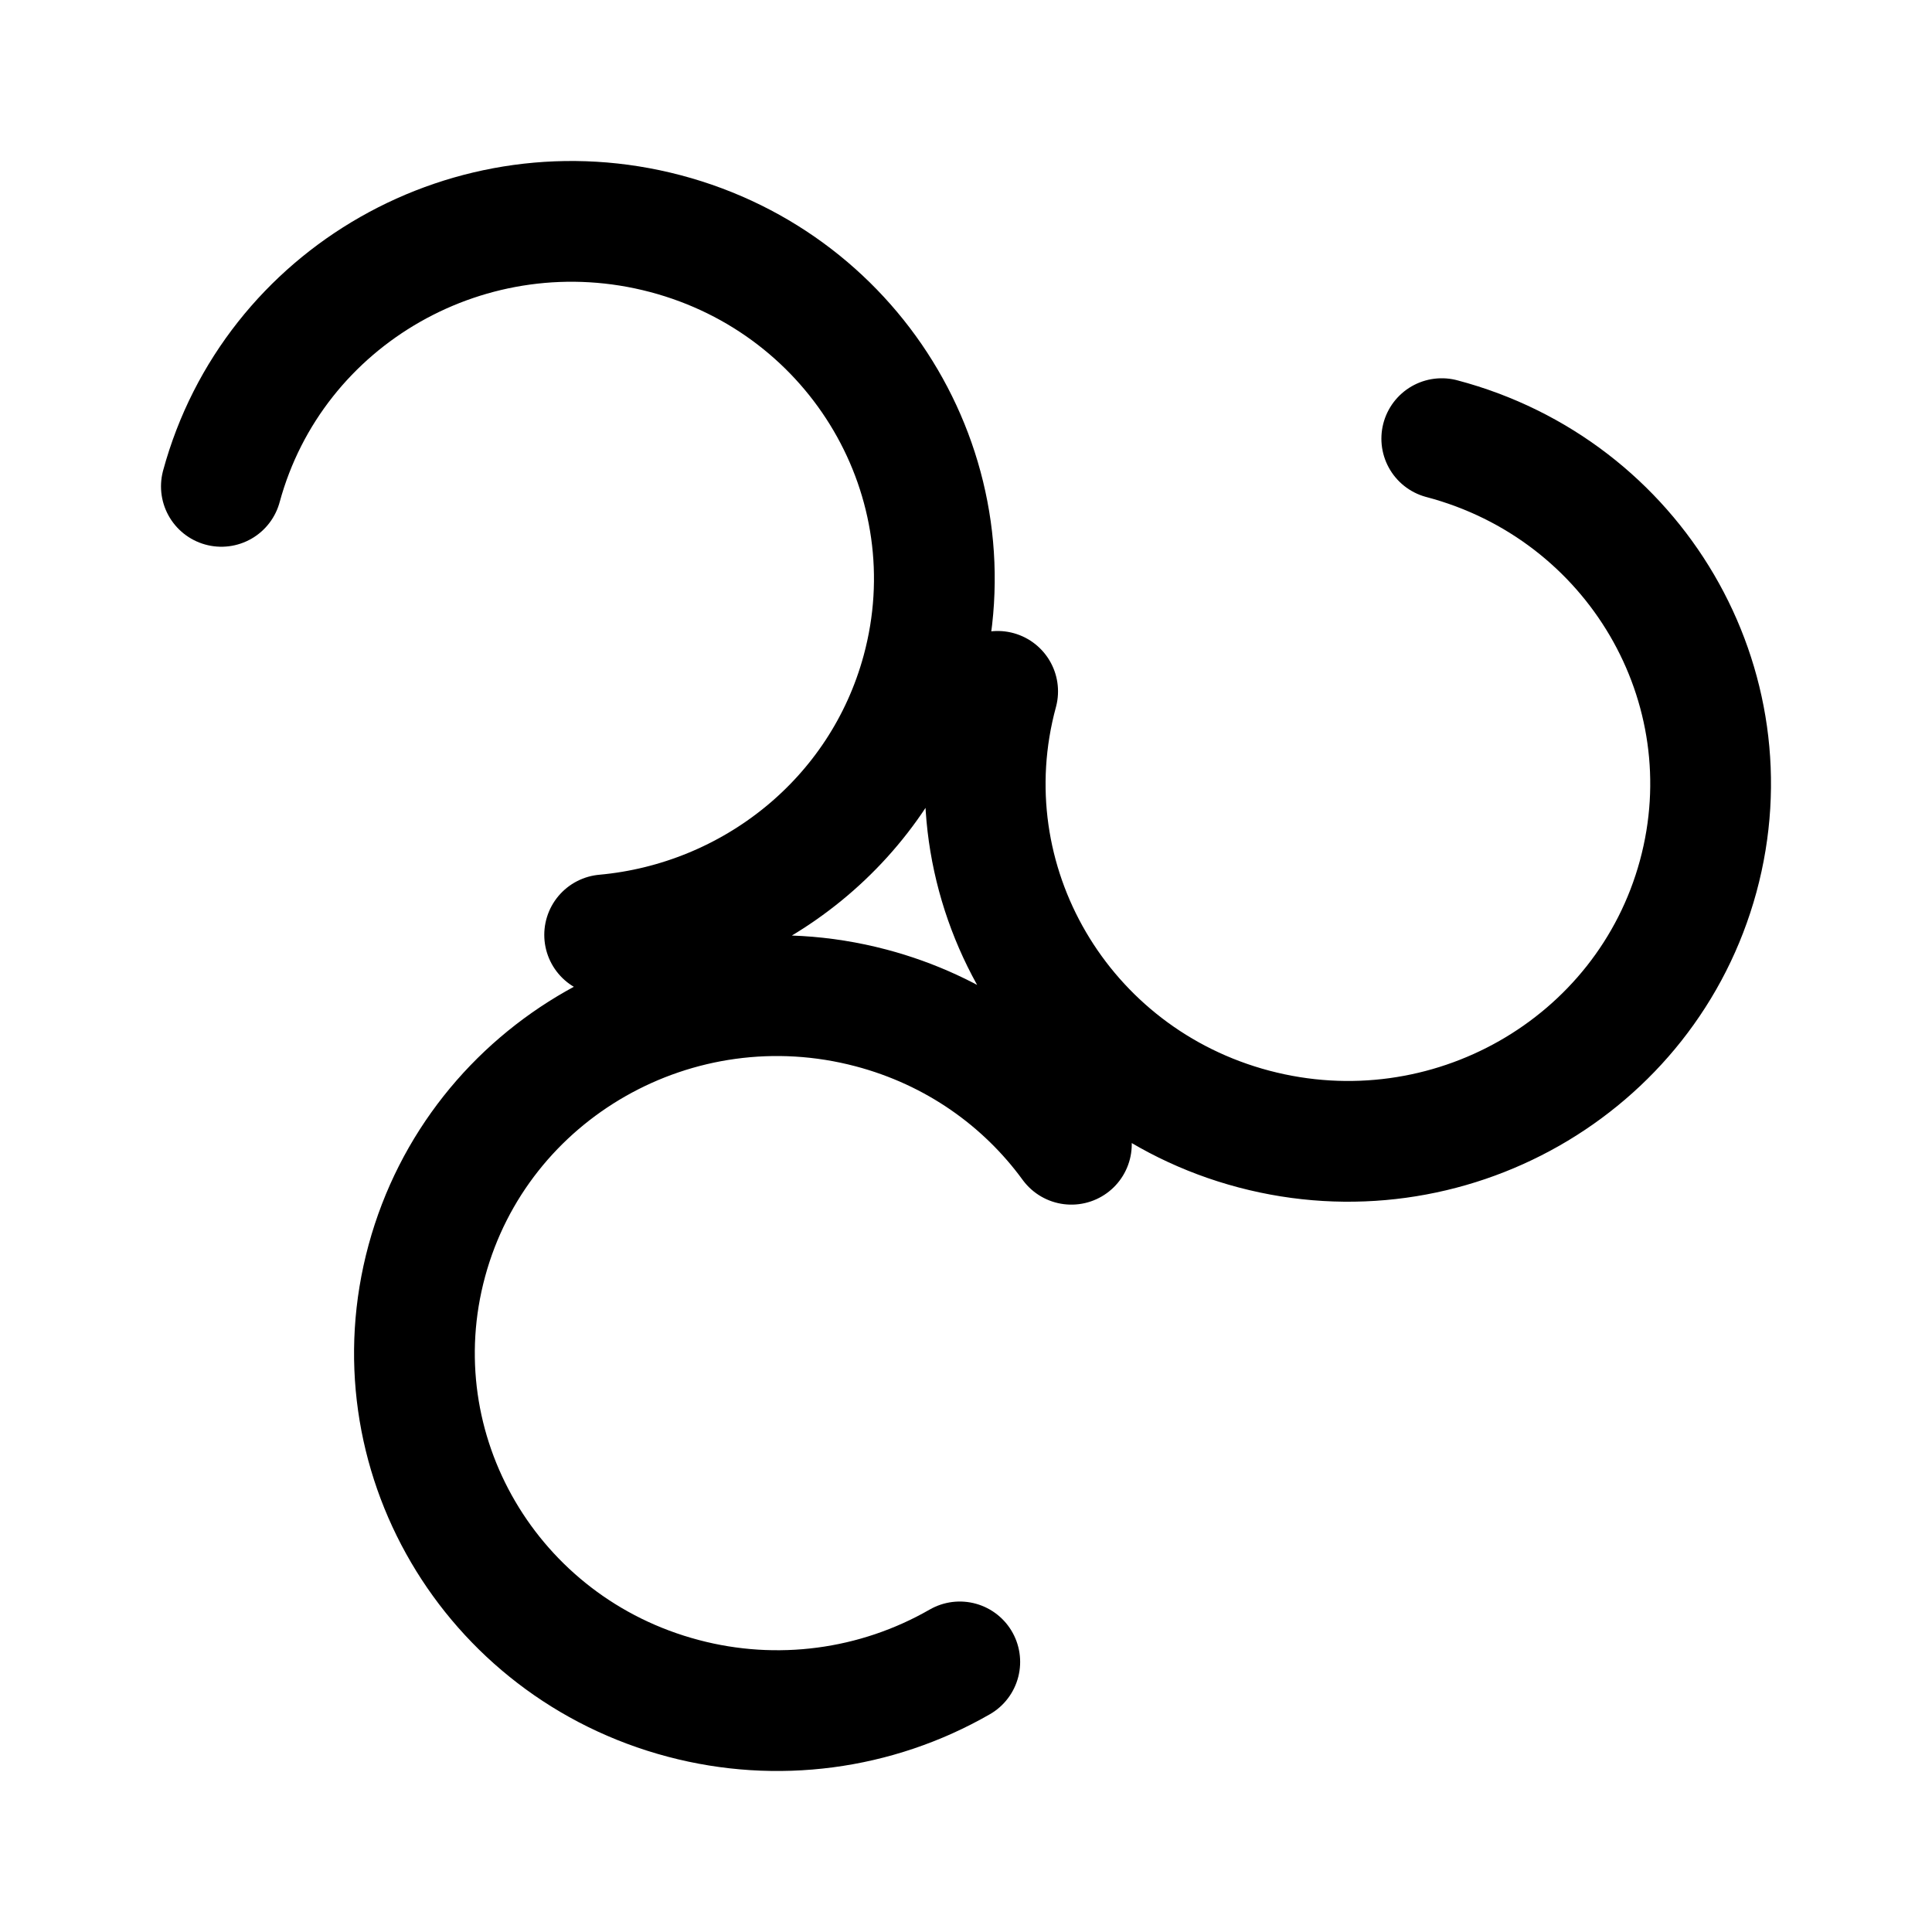
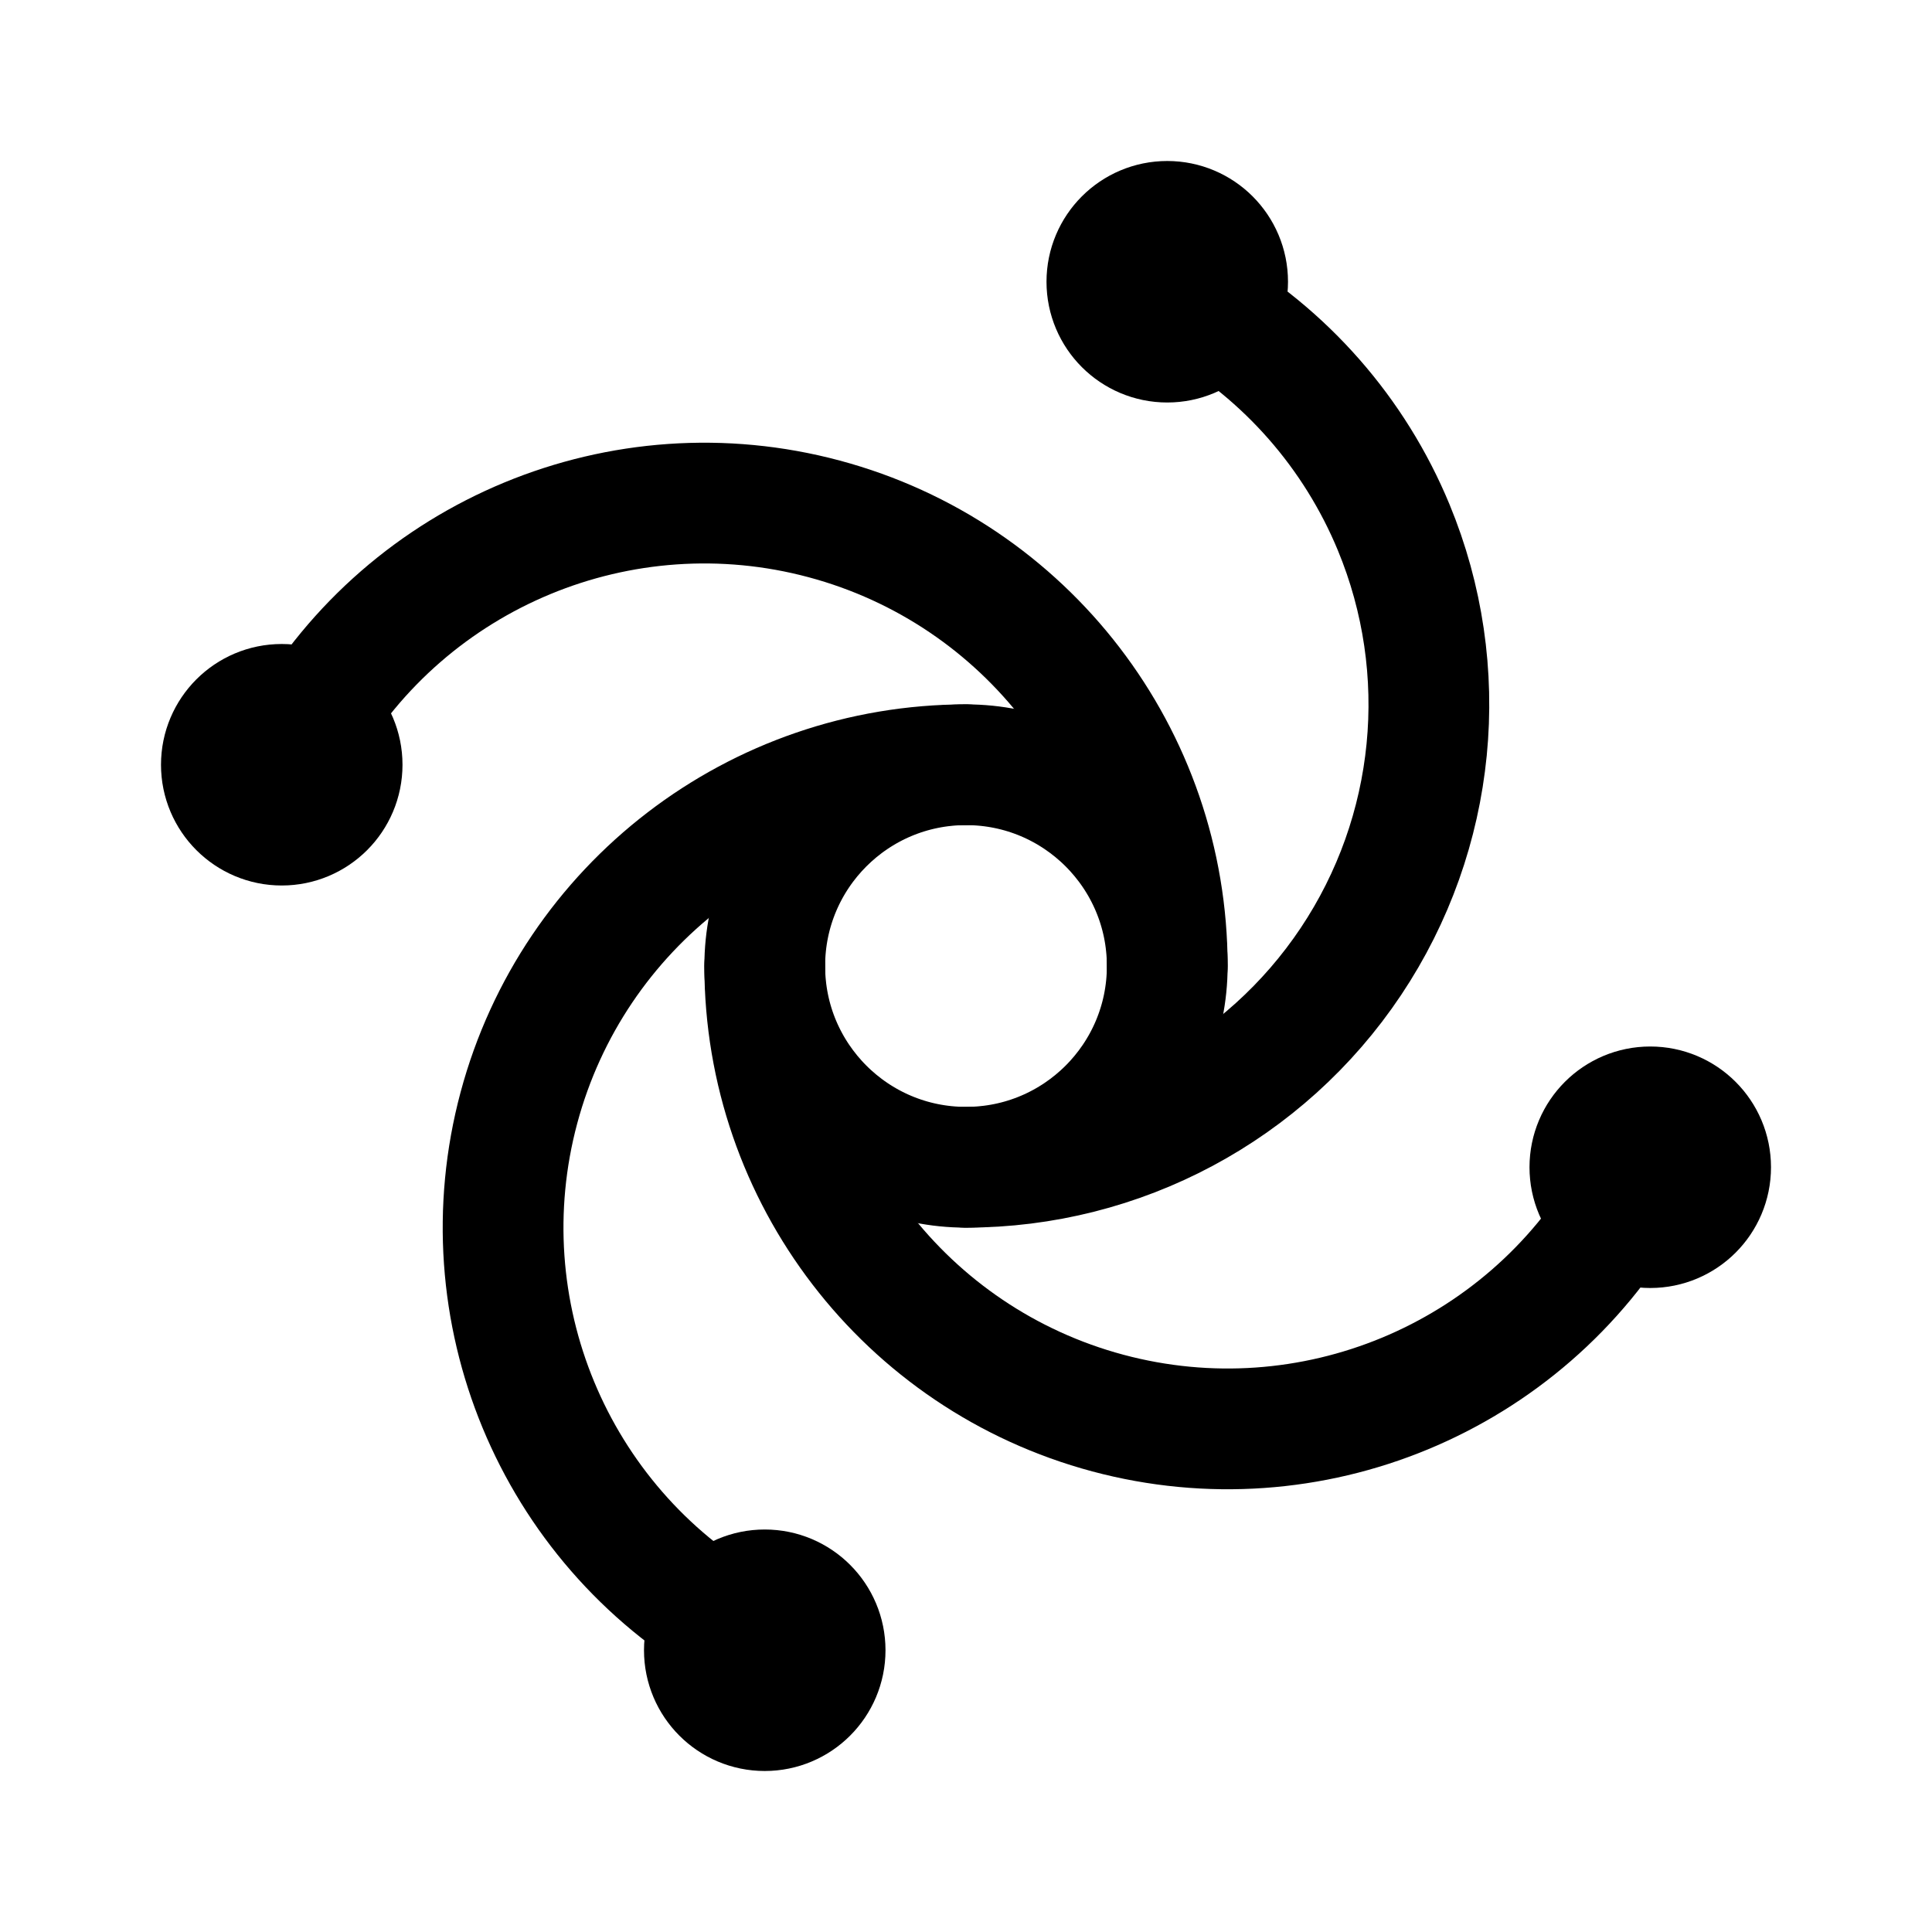
<svg xmlns="http://www.w3.org/2000/svg" width="192" height="192" fill="none">
-   <path stroke="#000" stroke-linecap="round" stroke-linejoin="round" stroke-width="12" d="M22 48.334c5.151-18.948 24.912-30.192 44.136-25.115s30.634 24.553 25.482 43.5c-4.017 14.779-16.922 24.87-31.529 26.188m39.056-24.2c-5.151 18.947 6.257 38.423 25.482 43.5 19.224 5.077 38.985-6.167 44.136-25.115 5.151-18.947-6.257-38.423-25.482-43.5m-47.9 121.566a36.4 36.4 0 0 1-27.477 3.623c-19.224-5.077-30.633-24.553-25.482-43.5 5.152-18.948 24.912-30.192 44.137-25.115 8.353 2.206 15.23 7.13 19.914 13.548" />
+   <circle cx="96" cy="96" r="20" stroke="#000" stroke-width="12" stroke-linecap="round" stroke-linejoin="round" />
+   <circle cx="28" cy="76" r="6" stroke="#000" stroke-width="12" stroke-linecap="round" stroke-linejoin="round" />
+   <circle cx="116" cy="28" r="6" stroke="#000" stroke-width="12" stroke-linecap="round" stroke-linejoin="round" />
+   <circle cx="76" cy="164" r="6" stroke="#000" stroke-width="12" stroke-linecap="round" stroke-linejoin="round" />
+   <circle cx="164" cy="116" r="6" stroke="#000" stroke-width="12" stroke-linecap="round" stroke-linejoin="round" />
+   <path d="M116 96a45.996 45.996 0 0 0-34.094-44.433A46 46 0 0 0 30.163 73" stroke="#000" stroke-width="12" stroke-linecap="round" stroke-linejoin="round" />
+   <path d="M96 116a45.998 45.998 0 0 0 42.498-63.603A45.996 45.996 0 0 0 119 30.163M96 76a46 46 0 0 0-23 85.837" stroke="#000" stroke-width="12" stroke-linecap="round" stroke-linejoin="round" />
+   <path d="M76 96a46.001 46.001 0 0 0 85.837 23" stroke="#000" stroke-width="12" stroke-linecap="round" stroke-linejoin="round" />
</svg>
